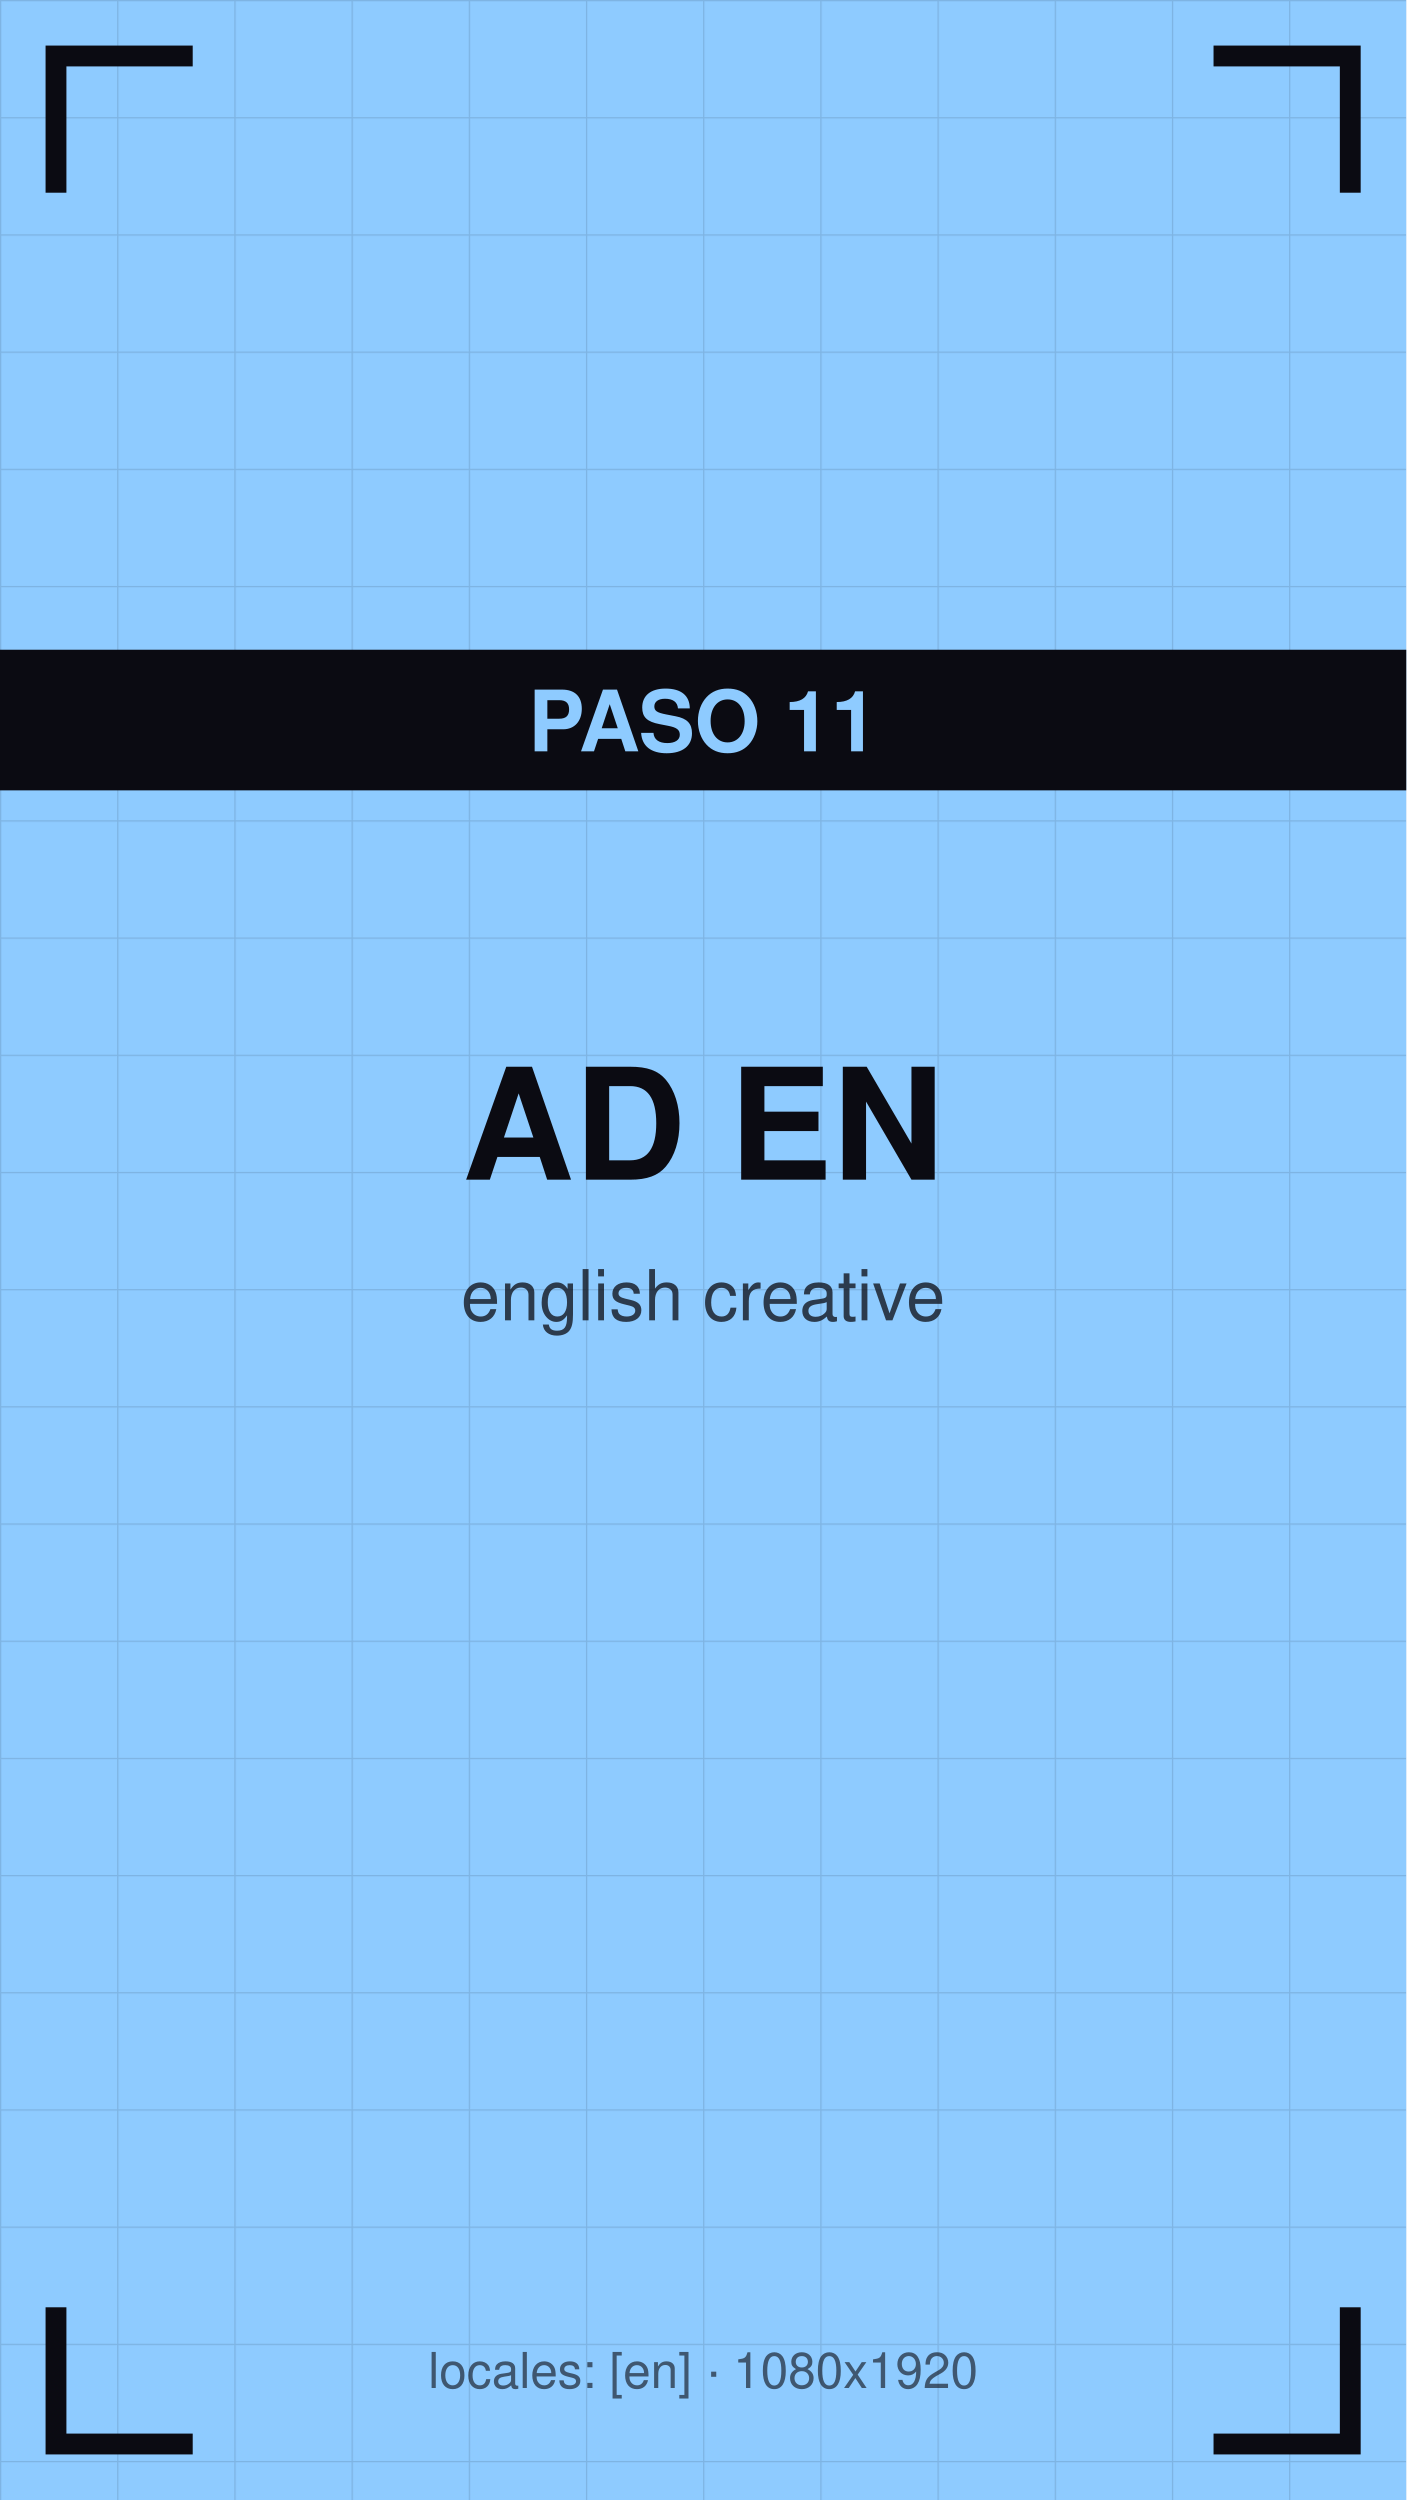
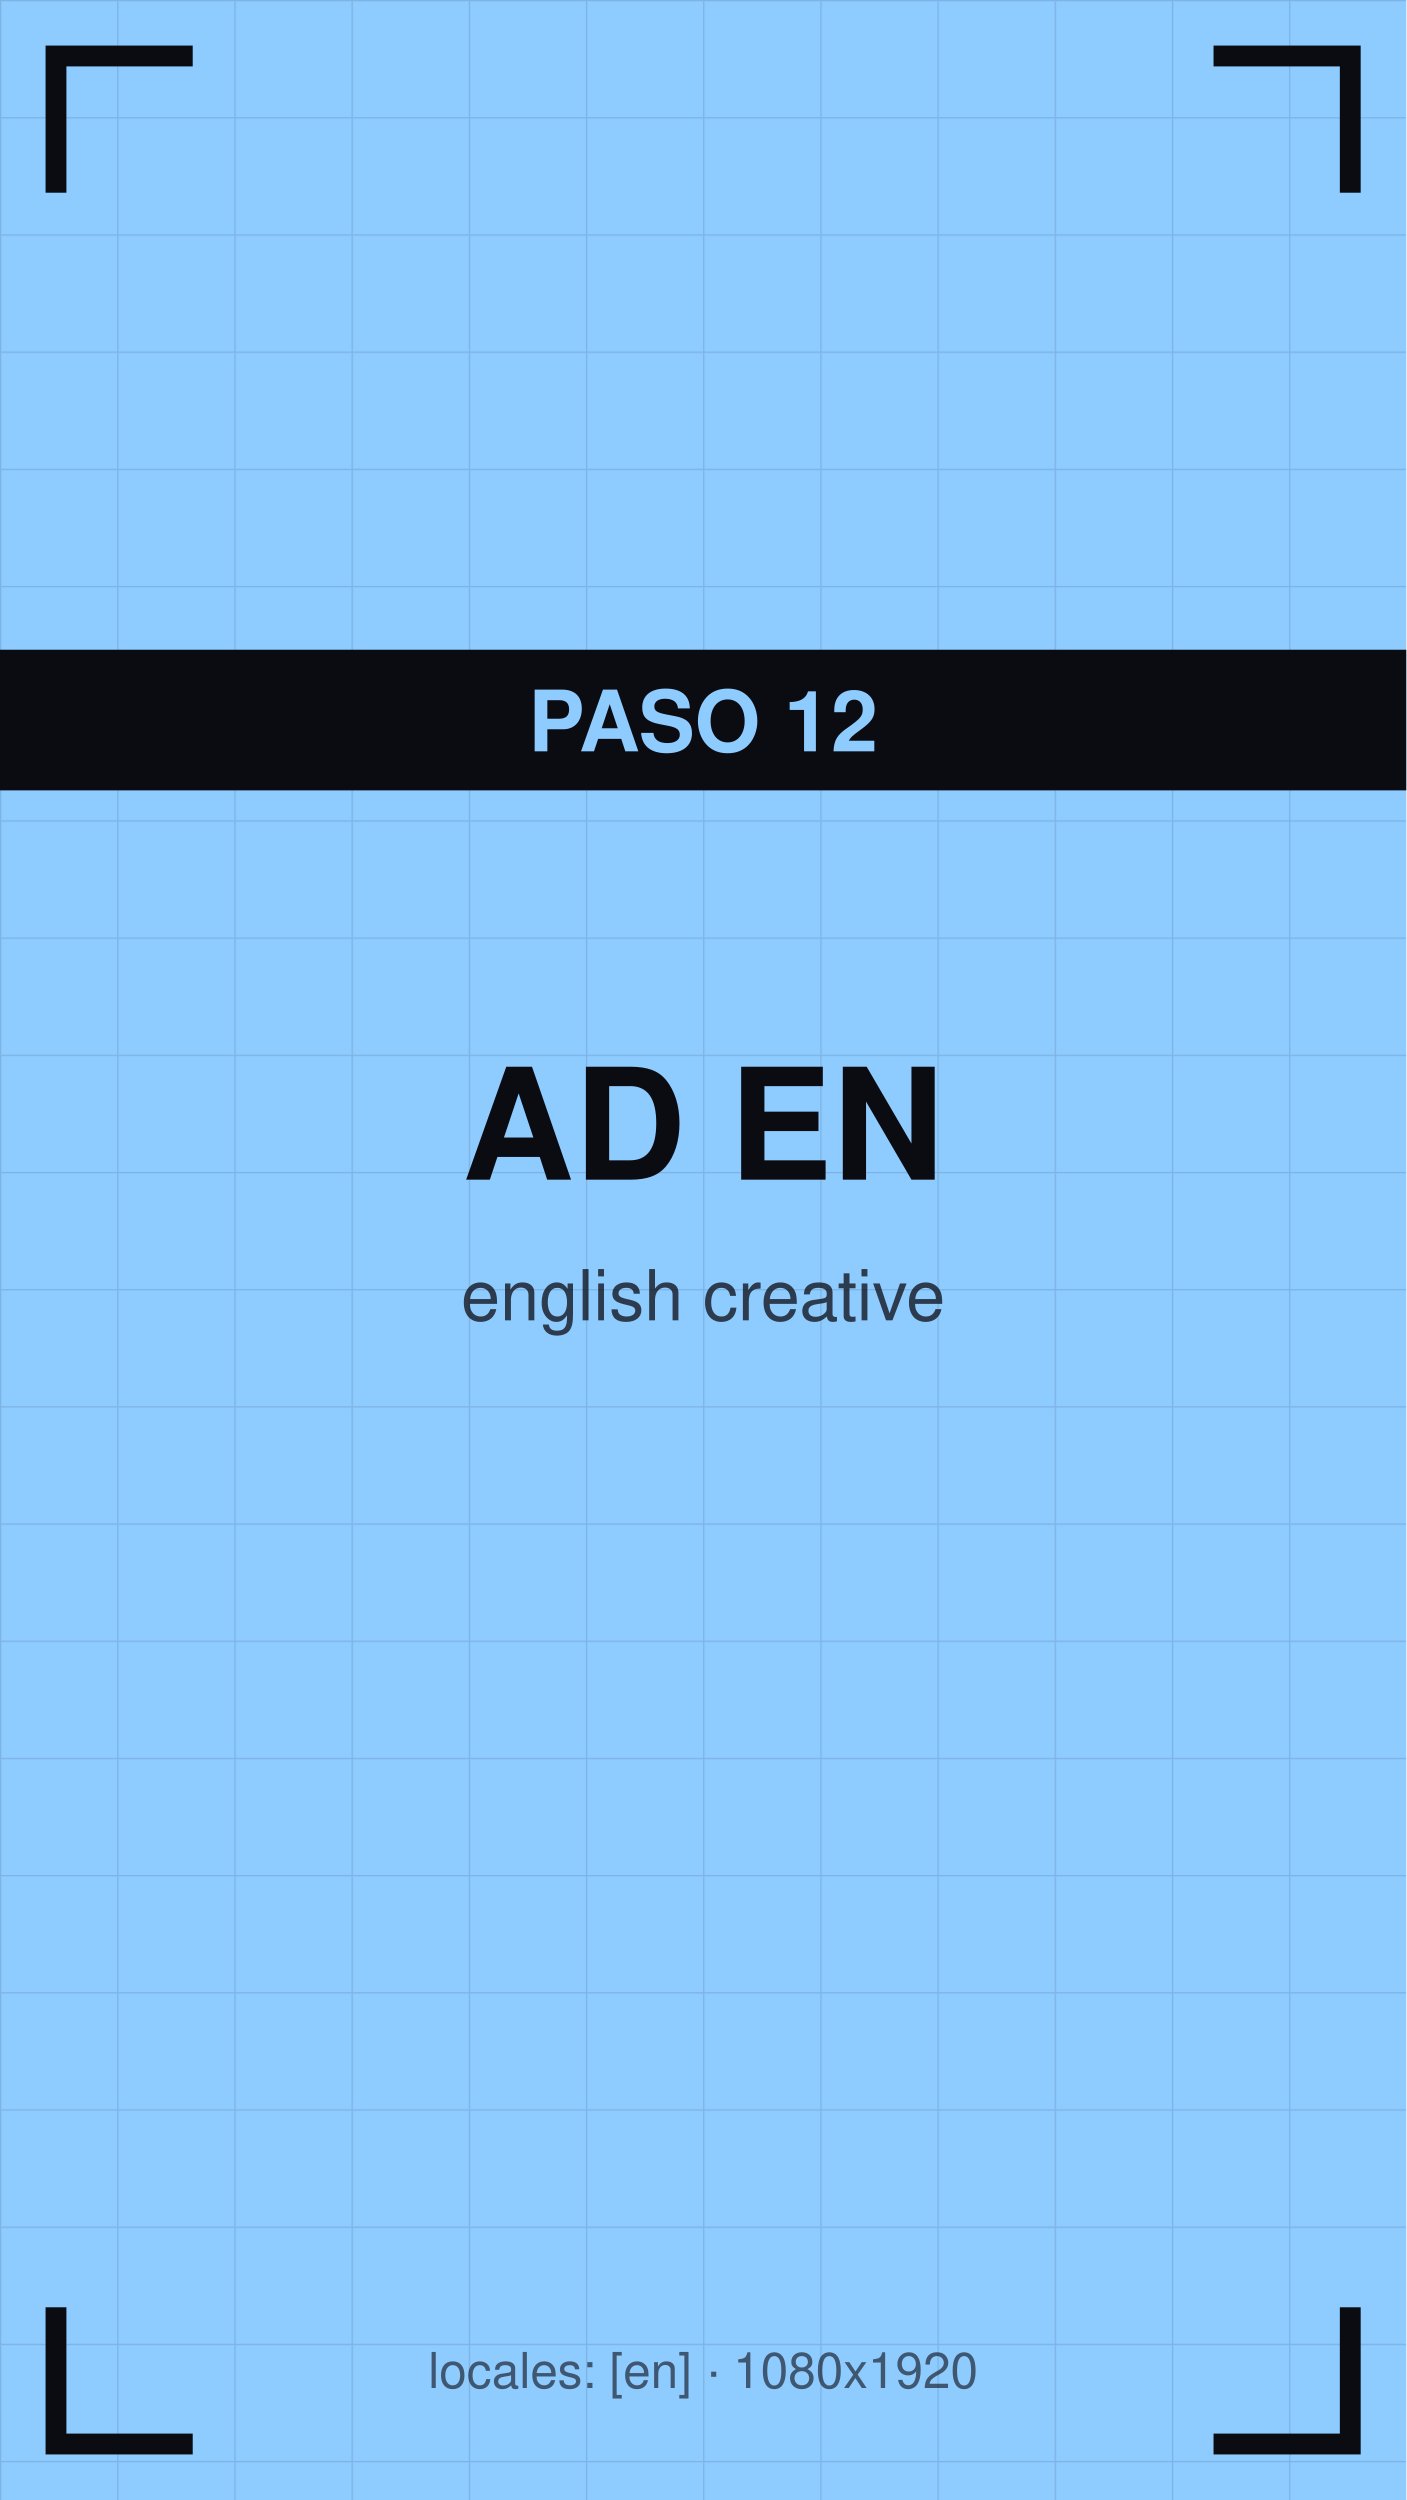
<svg xmlns="http://www.w3.org/2000/svg" viewBox="0 0 1080 1920" width="1080" height="1920">
  <defs>
    <pattern id="g" width="90" height="90" patternUnits="userSpaceOnUse">
      <path d="M90 0 L0 0 0 90" fill="none" stroke="#0b0b12" stroke-opacity="0.12" stroke-width="2" />
    </pattern>
  </defs>
  <rect width="1080" height="1920" fill="#8ecbff" />
  <rect width="1080" height="1920" fill="url(#g)" />
  <path d="M43 140 V43 H140" stroke="#0b0b12" stroke-width="16" fill="none" stroke-linecap="square" />
  <path d="M1037 140 V43 H940" stroke="#0b0b12" stroke-width="16" fill="none" stroke-linecap="square" />
  <path d="M43 1780 V1877 H140" stroke="#0b0b12" stroke-width="16" fill="none" stroke-linecap="square" />
  <path d="M1037 1780 V1877 H940" stroke="#0b0b12" stroke-width="16" fill="none" stroke-linecap="square" />
  <text x="540" y="906" font-family="Helvetica,Arial,sans-serif" font-size="119" font-weight="bold" fill="#0b0b12" text-anchor="middle">AD EN</text>
  <text x="540" y="1014" font-family="Helvetica,Arial,sans-serif" font-size="54" fill="#0b0b12" fill-opacity="0.75" text-anchor="middle">english creative</text>
  <rect y="499" width="1080" height="108" fill="#0b0b12" />
-   <text x="540" y="577" font-family="Helvetica,Arial,sans-serif" font-size="65" font-weight="bold" fill="#8ecbff" text-anchor="middle">PASO 11</text>
+   <text x="540" y="577" font-family="Helvetica,Arial,sans-serif" font-size="65" font-weight="bold" fill="#8ecbff" text-anchor="middle">PASO 12</text>
  <text x="540" y="1834" font-family="Helvetica,Arial,sans-serif" font-size="38" fill="#0b0b12" fill-opacity="0.6" text-anchor="middle">locales: [en] · 1080x1920</text>
</svg>
